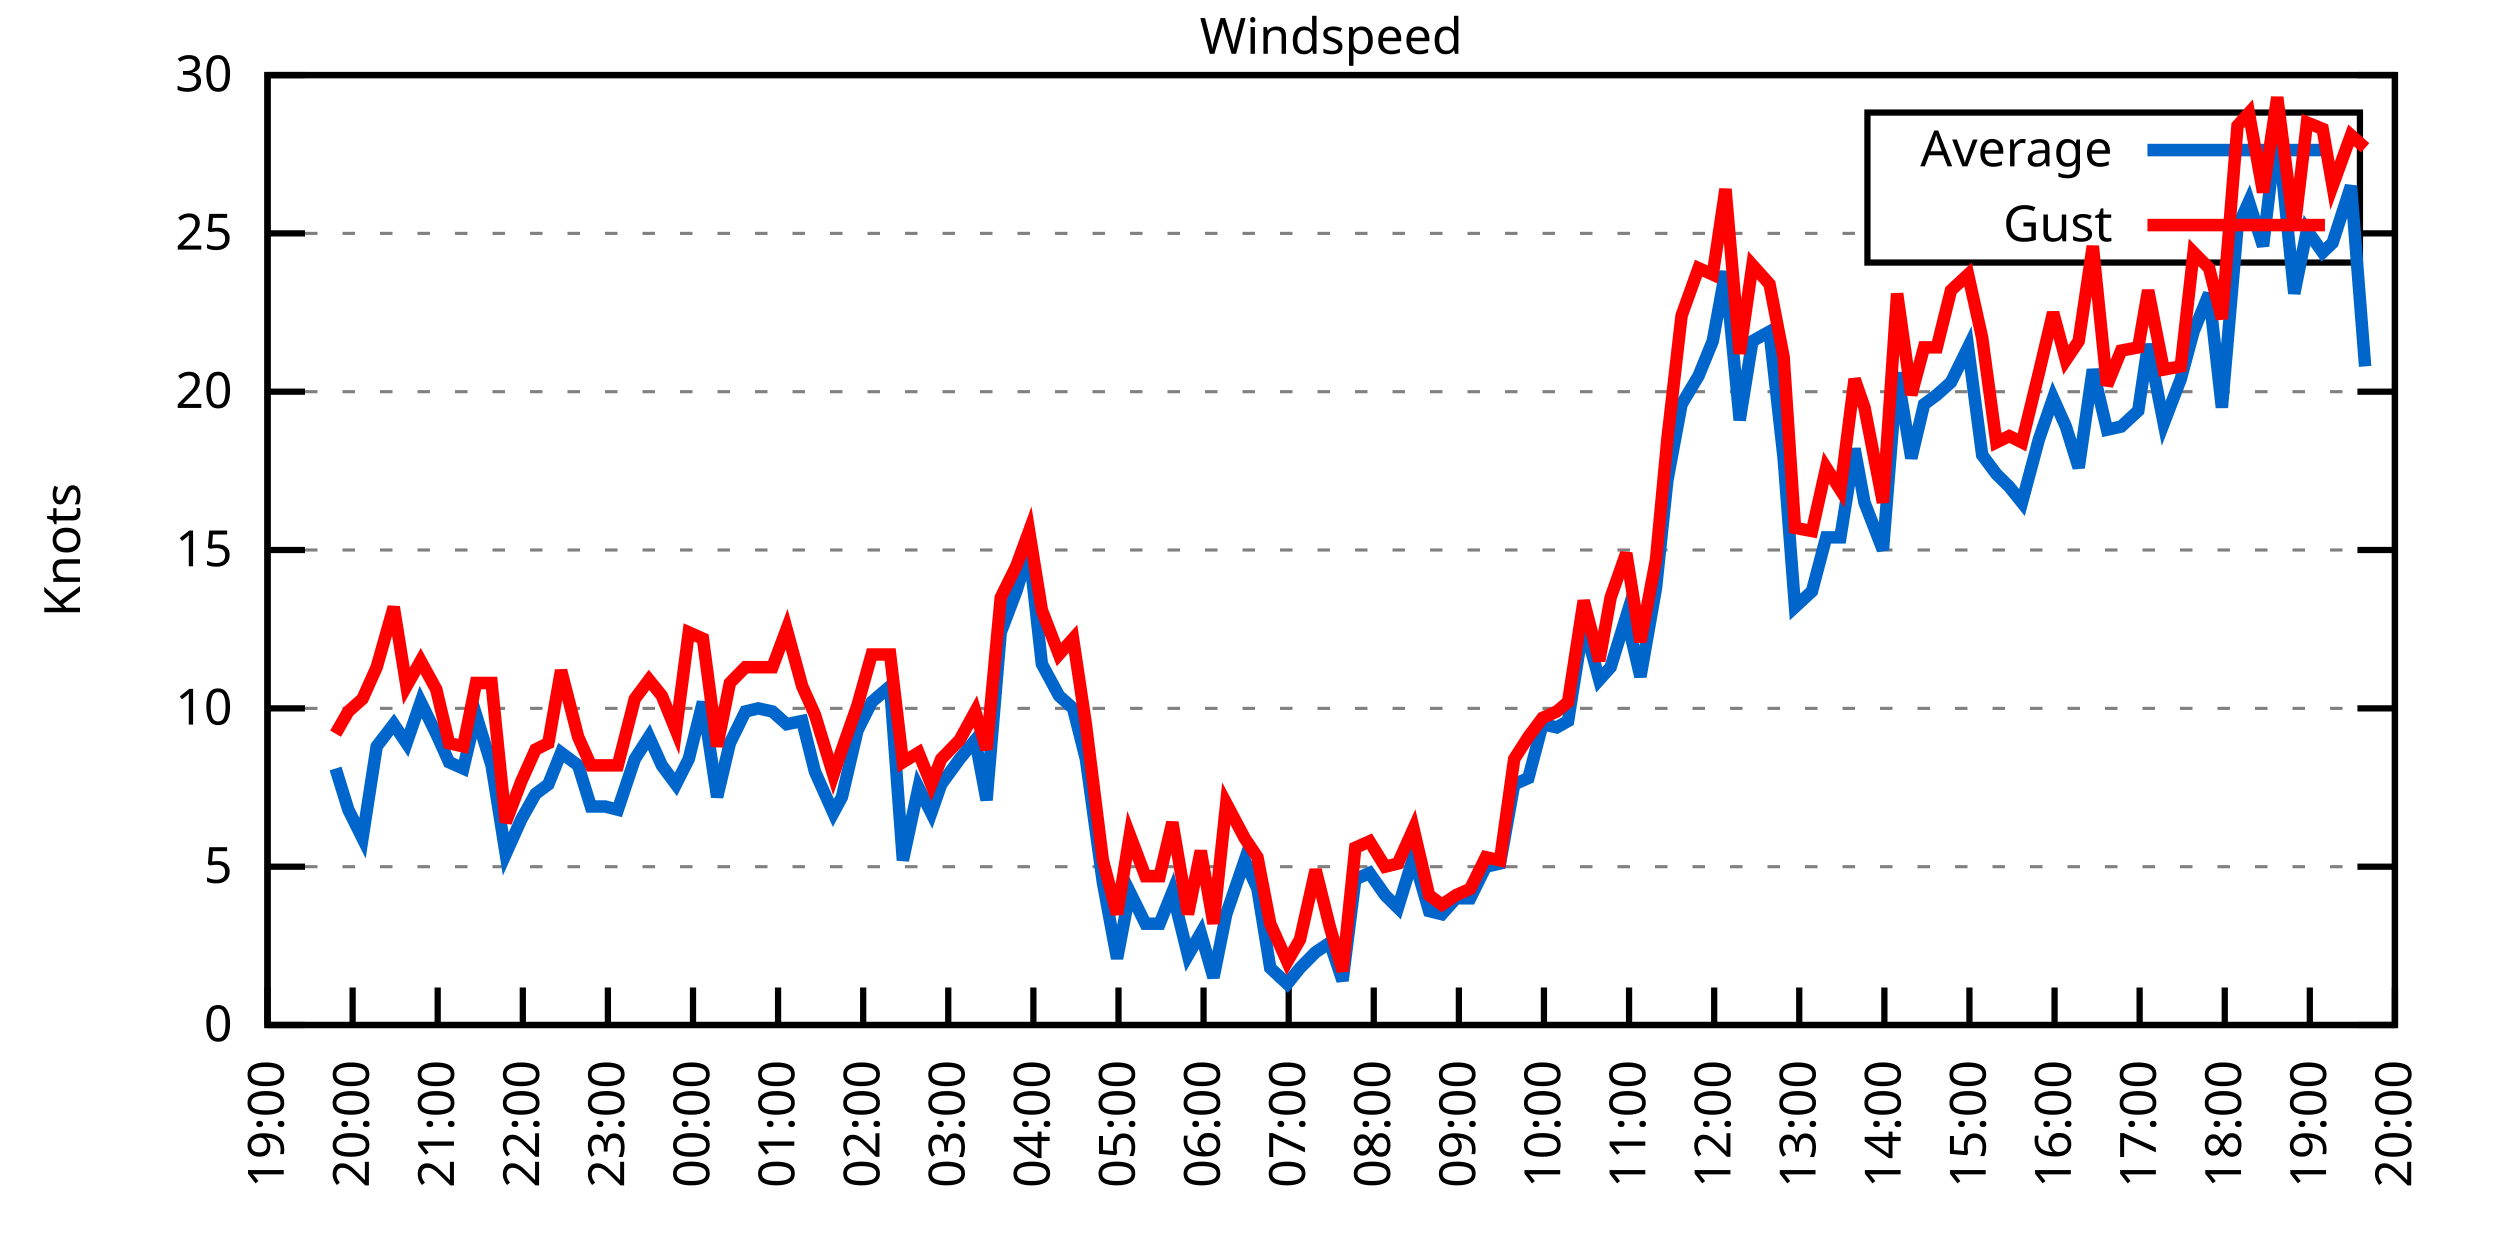
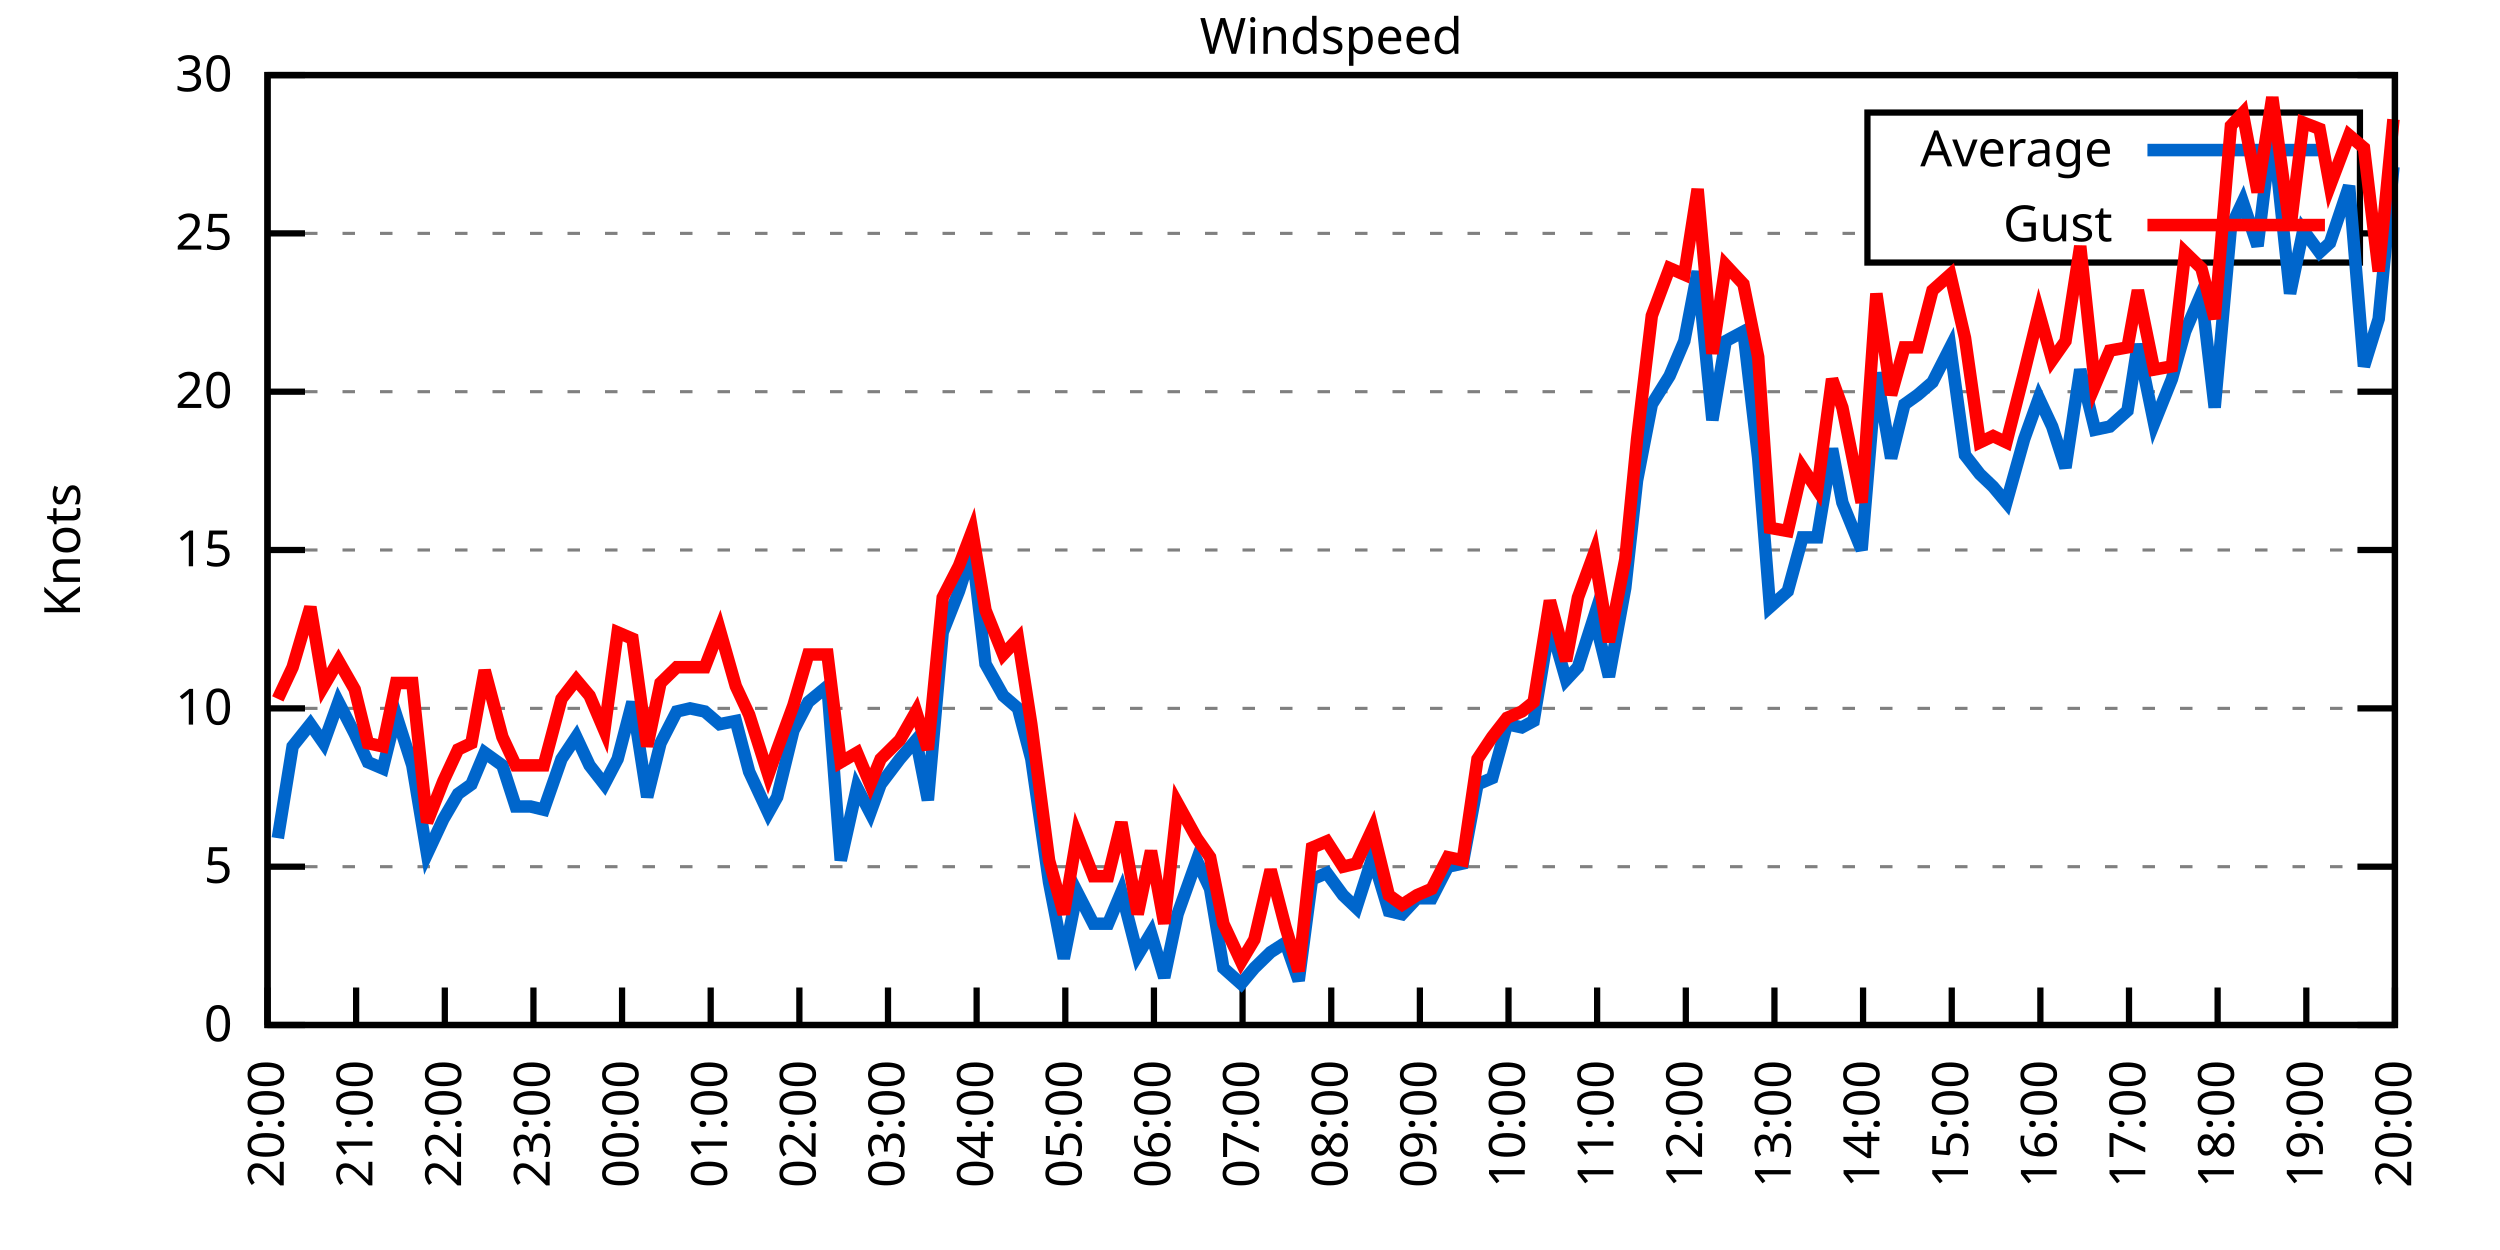
<svg xmlns="http://www.w3.org/2000/svg" xmlns:xlink="http://www.w3.org/1999/xlink" width="400" height="200" viewBox="0 0 400 200">
  <g id="gnuplot_canvas">
    <rect x="0" y="0" width="400" height="200" fill="none" />
    <defs>
      <circle id="gpDot" r="0.5" stroke-width="0.5" stroke="currentColor" />
      <path id="gpPt0" stroke-width="0.333" stroke="currentColor" d="M-1,0 h2 M0,-1 v2" />
      <path id="gpPt1" stroke-width="0.333" stroke="currentColor" d="M-1,-1 L1,1 M1,-1 L-1,1" />
      <path id="gpPt2" stroke-width="0.333" stroke="currentColor" d="M-1,0 L1,0 M0,-1 L0,1 M-1,-1 L1,1 M-1,1 L1,-1" />
      <rect id="gpPt3" stroke-width="0.333" stroke="currentColor" x="-1" y="-1" width="2" height="2" />
      <rect id="gpPt4" stroke-width="0.333" stroke="currentColor" fill="currentColor" x="-1" y="-1" width="2" height="2" />
      <circle id="gpPt5" stroke-width="0.333" stroke="currentColor" cx="0" cy="0" r="1" />
      <use xlink:href="#gpPt5" id="gpPt6" fill="currentColor" stroke="none" />
      <path id="gpPt7" stroke-width="0.333" stroke="currentColor" d="M0,-1.33 L-1.33,0.67 L1.33,0.67 z" />
      <use xlink:href="#gpPt7" id="gpPt8" fill="currentColor" stroke="none" />
      <use xlink:href="#gpPt7" id="gpPt9" stroke="currentColor" transform="rotate(180)" />
      <use xlink:href="#gpPt9" id="gpPt10" fill="currentColor" stroke="none" />
      <use xlink:href="#gpPt3" id="gpPt11" stroke="currentColor" transform="rotate(45)" />
      <use xlink:href="#gpPt11" id="gpPt12" fill="currentColor" stroke="none" />
      <path id="gpPt13" stroke-width="0.333" stroke="currentColor" d="M0,1.330 L1.265,0.411 L0.782,-1.067 L-0.782,-1.076 L-1.265,0.411 z" />
      <use xlink:href="#gpPt13" id="gpPt14" fill="currentColor" stroke="none" />
      <filter id="textbox" filterUnits="objectBoundingBox" x="0" y="0" height="1" width="1">
        <feFlood flood-color="white" flood-opacity="1" result="bgnd" />
        <feComposite in="SourceGraphic" in2="bgnd" operator="atop" />
      </filter>
      <filter id="greybox" filterUnits="objectBoundingBox" x="0" y="0" height="1" width="1">
        <feFlood flood-color="lightgrey" flood-opacity="1" result="grey" />
        <feComposite in="SourceGraphic" in2="grey" operator="atop" />
      </filter>
    </defs>
    <g fill="none" color="white" stroke="currentColor" stroke-width="1.00" stroke-linecap="butt" stroke-linejoin="miter">
</g>
    <g fill="none" color="black" stroke="currentColor" stroke-width="1.00" stroke-linecap="butt" stroke-linejoin="miter">
      <g stroke="none" shape-rendering="crispEdges">
        <polygon fill="rgb(255, 255, 255)" points="42.80,164.00 383.18,164.00 383.18,12.02 42.80,12.02 " />
      </g>
    </g>
    <g fill="none" color="black" stroke="currentColor" stroke-width="1.00" stroke-linecap="butt" stroke-linejoin="miter">
</g>
    <g fill="none" color="black" stroke="black" stroke-width="0.50" stroke-linecap="butt" stroke-linejoin="miter">
</g>
    <g fill="none" color="gray" stroke="currentColor" stroke-width="0.50" stroke-linecap="butt" stroke-linejoin="miter">
      <path stroke="gray" stroke-dasharray="2,4" class="gridline" d="M42.80,164.00 L383.19,164.00  " />
    </g>
    <g fill="none" color="gray" stroke="gray" stroke-width="1.00" stroke-linecap="butt" stroke-linejoin="miter">
</g>
    <g fill="none" color="black" stroke="currentColor" stroke-width="1.00" stroke-linecap="butt" stroke-linejoin="miter">
      <path stroke="black" d="M42.80,164.00 L48.80,164.00 M383.19,164.00 L377.19,164.00  " />
      <g transform="translate(37.20,166.60)" stroke="none" fill="black" font-family="Sans" font-size="8.00" text-anchor="end">
        <text>
          <tspan font-family="Sans"> 0</tspan>
        </text>
      </g>
    </g>
    <g fill="none" color="black" stroke="currentColor" stroke-width="1.00" stroke-linecap="butt" stroke-linejoin="miter">
</g>
    <g fill="none" color="black" stroke="black" stroke-width="0.50" stroke-linecap="butt" stroke-linejoin="miter">
</g>
    <g fill="none" color="gray" stroke="currentColor" stroke-width="0.50" stroke-linecap="butt" stroke-linejoin="miter">
      <path stroke="gray" stroke-dasharray="2,4" class="gridline" d="M42.80,138.67 L383.19,138.67  " />
    </g>
    <g fill="none" color="gray" stroke="gray" stroke-width="1.00" stroke-linecap="butt" stroke-linejoin="miter">
</g>
    <g fill="none" color="black" stroke="currentColor" stroke-width="1.00" stroke-linecap="butt" stroke-linejoin="miter">
      <path stroke="black" d="M42.80,138.67 L48.80,138.67 M383.19,138.67 L377.19,138.67  " />
      <g transform="translate(37.20,141.27)" stroke="none" fill="black" font-family="Sans" font-size="8.00" text-anchor="end">
        <text>
          <tspan font-family="Sans"> 5</tspan>
        </text>
      </g>
    </g>
    <g fill="none" color="black" stroke="currentColor" stroke-width="1.00" stroke-linecap="butt" stroke-linejoin="miter">
</g>
    <g fill="none" color="black" stroke="black" stroke-width="0.50" stroke-linecap="butt" stroke-linejoin="miter">
</g>
    <g fill="none" color="gray" stroke="currentColor" stroke-width="0.50" stroke-linecap="butt" stroke-linejoin="miter">
      <path stroke="gray" stroke-dasharray="2,4" class="gridline" d="M42.80,113.34 L383.19,113.34  " />
    </g>
    <g fill="none" color="gray" stroke="gray" stroke-width="1.00" stroke-linecap="butt" stroke-linejoin="miter">
</g>
    <g fill="none" color="black" stroke="currentColor" stroke-width="1.00" stroke-linecap="butt" stroke-linejoin="miter">
      <path stroke="black" d="M42.80,113.34 L48.80,113.34 M383.19,113.34 L377.19,113.34  " />
      <g transform="translate(37.20,115.94)" stroke="none" fill="black" font-family="Sans" font-size="8.00" text-anchor="end">
        <text>
          <tspan font-family="Sans"> 10</tspan>
        </text>
      </g>
    </g>
    <g fill="none" color="black" stroke="currentColor" stroke-width="1.00" stroke-linecap="butt" stroke-linejoin="miter">
</g>
    <g fill="none" color="black" stroke="black" stroke-width="0.50" stroke-linecap="butt" stroke-linejoin="miter">
</g>
    <g fill="none" color="gray" stroke="currentColor" stroke-width="0.50" stroke-linecap="butt" stroke-linejoin="miter">
      <path stroke="gray" stroke-dasharray="2,4" class="gridline" d="M42.80,88.00 L383.19,88.00  " />
    </g>
    <g fill="none" color="gray" stroke="gray" stroke-width="1.00" stroke-linecap="butt" stroke-linejoin="miter">
</g>
    <g fill="none" color="black" stroke="currentColor" stroke-width="1.00" stroke-linecap="butt" stroke-linejoin="miter">
      <path stroke="black" d="M42.80,88.00 L48.80,88.00 M383.19,88.00 L377.19,88.00  " />
      <g transform="translate(37.20,90.60)" stroke="none" fill="black" font-family="Sans" font-size="8.00" text-anchor="end">
        <text>
          <tspan font-family="Sans"> 15</tspan>
        </text>
      </g>
    </g>
    <g fill="none" color="black" stroke="currentColor" stroke-width="1.00" stroke-linecap="butt" stroke-linejoin="miter">
</g>
    <g fill="none" color="black" stroke="black" stroke-width="0.50" stroke-linecap="butt" stroke-linejoin="miter">
</g>
    <g fill="none" color="gray" stroke="currentColor" stroke-width="0.50" stroke-linecap="butt" stroke-linejoin="miter">
      <path stroke="gray" stroke-dasharray="2,4" class="gridline" d="M42.80,62.67 L383.19,62.67  " />
    </g>
    <g fill="none" color="gray" stroke="gray" stroke-width="1.00" stroke-linecap="butt" stroke-linejoin="miter">
</g>
    <g fill="none" color="black" stroke="currentColor" stroke-width="1.00" stroke-linecap="butt" stroke-linejoin="miter">
      <path stroke="black" d="M42.80,62.67 L48.80,62.67 M383.19,62.67 L377.19,62.67  " />
      <g transform="translate(37.20,65.27)" stroke="none" fill="black" font-family="Sans" font-size="8.00" text-anchor="end">
        <text>
          <tspan font-family="Sans"> 20</tspan>
        </text>
      </g>
    </g>
    <g fill="none" color="black" stroke="currentColor" stroke-width="1.00" stroke-linecap="butt" stroke-linejoin="miter">
</g>
    <g fill="none" color="black" stroke="black" stroke-width="0.50" stroke-linecap="butt" stroke-linejoin="miter">
</g>
    <g fill="none" color="gray" stroke="currentColor" stroke-width="0.50" stroke-linecap="butt" stroke-linejoin="miter">
      <path stroke="gray" stroke-dasharray="2,4" class="gridline" d="M42.80,37.34 L298.79,37.34 M377.59,37.34 L383.19,37.34  " />
    </g>
    <g fill="none" color="gray" stroke="gray" stroke-width="1.00" stroke-linecap="butt" stroke-linejoin="miter">
</g>
    <g fill="none" color="black" stroke="currentColor" stroke-width="1.00" stroke-linecap="butt" stroke-linejoin="miter">
      <path stroke="black" d="M42.80,37.34 L48.80,37.34 M383.19,37.34 L377.19,37.34  " />
      <g transform="translate(37.20,39.94)" stroke="none" fill="black" font-family="Sans" font-size="8.00" text-anchor="end">
        <text>
          <tspan font-family="Sans"> 25</tspan>
        </text>
      </g>
    </g>
    <g fill="none" color="black" stroke="currentColor" stroke-width="1.00" stroke-linecap="butt" stroke-linejoin="miter">
</g>
    <g fill="none" color="black" stroke="black" stroke-width="0.50" stroke-linecap="butt" stroke-linejoin="miter">
</g>
    <g fill="none" color="gray" stroke="currentColor" stroke-width="0.50" stroke-linecap="butt" stroke-linejoin="miter">
      <path stroke="gray" stroke-dasharray="2,4" class="gridline" d="M42.80,12.01 L383.19,12.01  " />
    </g>
    <g fill="none" color="gray" stroke="gray" stroke-width="1.00" stroke-linecap="butt" stroke-linejoin="miter">
</g>
    <g fill="none" color="black" stroke="currentColor" stroke-width="1.00" stroke-linecap="butt" stroke-linejoin="miter">
      <path stroke="black" d="M42.80,12.01 L48.80,12.01 M383.19,12.01 L377.19,12.01  " />
      <g transform="translate(37.20,14.61)" stroke="none" fill="black" font-family="Sans" font-size="8.00" text-anchor="end">
        <text>
          <tspan font-family="Sans"> 30</tspan>
        </text>
      </g>
    </g>
    <g fill="none" color="black" stroke="currentColor" stroke-width="1.00" stroke-linecap="butt" stroke-linejoin="miter">
      <path stroke="black" d="M42.80,164.00 L42.80,158.00  " />
      <g transform="translate(45.40,169.60) rotate(270.00)" stroke="none" fill="black" font-family="Sans" font-size="8.00" text-anchor="end">
        <text>
-           <tspan font-family="Sans">19:00</tspan>
-         </text>
-       </g>
-     </g>
-     <g fill="none" color="black" stroke="currentColor" stroke-width="1.00" stroke-linecap="butt" stroke-linejoin="miter">
-       <path stroke="black" d="M56.42,164.00 L56.42,158.00  " />
-       <g transform="translate(59.02,169.60) rotate(270.00)" stroke="none" fill="black" font-family="Sans" font-size="8.00" text-anchor="end">
-         <text>
          <tspan font-family="Sans">20:00</tspan>
        </text>
      </g>
    </g>
    <g fill="none" color="black" stroke="currentColor" stroke-width="1.00" stroke-linecap="butt" stroke-linejoin="miter">
-       <path stroke="black" d="M70.03,164.00 L70.03,158.00  " />
-       <g transform="translate(72.63,169.60) rotate(270.00)" stroke="none" fill="black" font-family="Sans" font-size="8.00" text-anchor="end">
+       <path stroke="black" d="M56.98,164.00 L56.98,158.00  " />
+       <g transform="translate(59.58,169.60) rotate(270.00)" stroke="none" fill="black" font-family="Sans" font-size="8.00" text-anchor="end">
        <text>
          <tspan font-family="Sans">21:00</tspan>
        </text>
      </g>
    </g>
    <g fill="none" color="black" stroke="currentColor" stroke-width="1.00" stroke-linecap="butt" stroke-linejoin="miter">
-       <path stroke="black" d="M83.65,164.00 L83.65,158.00  " />
-       <g transform="translate(86.25,169.60) rotate(270.00)" stroke="none" fill="black" font-family="Sans" font-size="8.00" text-anchor="end">
+       <path stroke="black" d="M71.17,164.00 L71.17,158.00  " />
+       <g transform="translate(73.77,169.60) rotate(270.00)" stroke="none" fill="black" font-family="Sans" font-size="8.00" text-anchor="end">
        <text>
          <tspan font-family="Sans">22:00</tspan>
        </text>
      </g>
    </g>
    <g fill="none" color="black" stroke="currentColor" stroke-width="1.00" stroke-linecap="butt" stroke-linejoin="miter">
-       <path stroke="black" d="M97.26,164.00 L97.26,158.00  " />
-       <g transform="translate(99.86,169.60) rotate(270.00)" stroke="none" fill="black" font-family="Sans" font-size="8.00" text-anchor="end">
+       <path stroke="black" d="M85.35,164.00 L85.35,158.00  " />
+       <g transform="translate(87.95,169.60) rotate(270.00)" stroke="none" fill="black" font-family="Sans" font-size="8.00" text-anchor="end">
        <text>
          <tspan font-family="Sans">23:00</tspan>
        </text>
      </g>
    </g>
    <g fill="none" color="black" stroke="currentColor" stroke-width="1.00" stroke-linecap="butt" stroke-linejoin="miter">
-       <path stroke="black" d="M110.88,164.00 L110.88,158.00  " />
-       <g transform="translate(113.48,169.60) rotate(270.00)" stroke="none" fill="black" font-family="Sans" font-size="8.00" text-anchor="end">
+       <path stroke="black" d="M99.53,164.00 L99.53,158.00  " />
+       <g transform="translate(102.13,169.60) rotate(270.00)" stroke="none" fill="black" font-family="Sans" font-size="8.00" text-anchor="end">
        <text>
          <tspan font-family="Sans">00:00</tspan>
        </text>
      </g>
    </g>
    <g fill="none" color="black" stroke="currentColor" stroke-width="1.00" stroke-linecap="butt" stroke-linejoin="miter">
-       <path stroke="black" d="M124.49,164.00 L124.49,158.00  " />
-       <g transform="translate(127.09,169.60) rotate(270.00)" stroke="none" fill="black" font-family="Sans" font-size="8.00" text-anchor="end">
+       <path stroke="black" d="M113.71,164.00 L113.71,158.00  " />
+       <g transform="translate(116.31,169.60) rotate(270.00)" stroke="none" fill="black" font-family="Sans" font-size="8.00" text-anchor="end">
        <text>
          <tspan font-family="Sans">01:00</tspan>
        </text>
      </g>
    </g>
    <g fill="none" color="black" stroke="currentColor" stroke-width="1.00" stroke-linecap="butt" stroke-linejoin="miter">
-       <path stroke="black" d="M138.11,164.00 L138.11,158.00  " />
-       <g transform="translate(140.71,169.60) rotate(270.00)" stroke="none" fill="black" font-family="Sans" font-size="8.00" text-anchor="end">
+       <path stroke="black" d="M127.90,164.00 L127.90,158.00  " />
+       <g transform="translate(130.50,169.60) rotate(270.00)" stroke="none" fill="black" font-family="Sans" font-size="8.00" text-anchor="end">
        <text>
          <tspan font-family="Sans">02:00</tspan>
        </text>
      </g>
    </g>
    <g fill="none" color="black" stroke="currentColor" stroke-width="1.00" stroke-linecap="butt" stroke-linejoin="miter">
-       <path stroke="black" d="M151.72,164.00 L151.72,158.00  " />
-       <g transform="translate(154.32,169.60) rotate(270.00)" stroke="none" fill="black" font-family="Sans" font-size="8.00" text-anchor="end">
+       <path stroke="black" d="M142.08,164.00 L142.08,158.00  " />
+       <g transform="translate(144.68,169.60) rotate(270.00)" stroke="none" fill="black" font-family="Sans" font-size="8.00" text-anchor="end">
        <text>
          <tspan font-family="Sans">03:00</tspan>
        </text>
      </g>
    </g>
    <g fill="none" color="black" stroke="currentColor" stroke-width="1.00" stroke-linecap="butt" stroke-linejoin="miter">
-       <path stroke="black" d="M165.34,164.00 L165.34,158.00  " />
-       <g transform="translate(167.94,169.60) rotate(270.00)" stroke="none" fill="black" font-family="Sans" font-size="8.00" text-anchor="end">
+       <path stroke="black" d="M156.26,164.00 L156.26,158.00  " />
+       <g transform="translate(158.86,169.60) rotate(270.00)" stroke="none" fill="black" font-family="Sans" font-size="8.00" text-anchor="end">
        <text>
          <tspan font-family="Sans">04:00</tspan>
        </text>
      </g>
    </g>
    <g fill="none" color="black" stroke="currentColor" stroke-width="1.00" stroke-linecap="butt" stroke-linejoin="miter">
-       <path stroke="black" d="M178.96,164.00 L178.96,158.00  " />
-       <g transform="translate(181.56,169.60) rotate(270.00)" stroke="none" fill="black" font-family="Sans" font-size="8.00" text-anchor="end">
+       <path stroke="black" d="M170.45,164.00 L170.45,158.00  " />
+       <g transform="translate(173.05,169.60) rotate(270.00)" stroke="none" fill="black" font-family="Sans" font-size="8.00" text-anchor="end">
        <text>
          <tspan font-family="Sans">05:00</tspan>
        </text>
      </g>
    </g>
    <g fill="none" color="black" stroke="currentColor" stroke-width="1.00" stroke-linecap="butt" stroke-linejoin="miter">
-       <path stroke="black" d="M192.57,164.00 L192.57,158.00  " />
-       <g transform="translate(195.17,169.60) rotate(270.00)" stroke="none" fill="black" font-family="Sans" font-size="8.00" text-anchor="end">
+       <path stroke="black" d="M184.63,164.00 L184.63,158.00  " />
+       <g transform="translate(187.23,169.60) rotate(270.00)" stroke="none" fill="black" font-family="Sans" font-size="8.00" text-anchor="end">
        <text>
          <tspan font-family="Sans">06:00</tspan>
        </text>
      </g>
    </g>
    <g fill="none" color="black" stroke="currentColor" stroke-width="1.00" stroke-linecap="butt" stroke-linejoin="miter">
-       <path stroke="black" d="M206.19,164.00 L206.19,158.00  " />
-       <g transform="translate(208.79,169.60) rotate(270.00)" stroke="none" fill="black" font-family="Sans" font-size="8.00" text-anchor="end">
+       <path stroke="black" d="M198.81,164.00 L198.81,158.00  " />
+       <g transform="translate(201.41,169.60) rotate(270.00)" stroke="none" fill="black" font-family="Sans" font-size="8.00" text-anchor="end">
        <text>
          <tspan font-family="Sans">07:00</tspan>
        </text>
      </g>
    </g>
    <g fill="none" color="black" stroke="currentColor" stroke-width="1.00" stroke-linecap="butt" stroke-linejoin="miter">
-       <path stroke="black" d="M219.80,164.00 L219.80,158.00  " />
-       <g transform="translate(222.40,169.60) rotate(270.00)" stroke="none" fill="black" font-family="Sans" font-size="8.00" text-anchor="end">
+       <path stroke="black" d="M213.00,164.00 L213.00,158.00  " />
+       <g transform="translate(215.60,169.60) rotate(270.00)" stroke="none" fill="black" font-family="Sans" font-size="8.00" text-anchor="end">
        <text>
          <tspan font-family="Sans">08:00</tspan>
        </text>
      </g>
    </g>
    <g fill="none" color="black" stroke="currentColor" stroke-width="1.00" stroke-linecap="butt" stroke-linejoin="miter">
-       <path stroke="black" d="M233.42,164.00 L233.42,158.00  " />
-       <g transform="translate(236.02,169.60) rotate(270.00)" stroke="none" fill="black" font-family="Sans" font-size="8.00" text-anchor="end">
+       <path stroke="black" d="M227.18,164.00 L227.18,158.00  " />
+       <g transform="translate(229.78,169.60) rotate(270.00)" stroke="none" fill="black" font-family="Sans" font-size="8.00" text-anchor="end">
        <text>
          <tspan font-family="Sans">09:00</tspan>
        </text>
      </g>
    </g>
    <g fill="none" color="black" stroke="currentColor" stroke-width="1.00" stroke-linecap="butt" stroke-linejoin="miter">
-       <path stroke="black" d="M247.03,164.00 L247.03,158.00  " />
-       <g transform="translate(249.63,169.60) rotate(270.00)" stroke="none" fill="black" font-family="Sans" font-size="8.00" text-anchor="end">
+       <path stroke="black" d="M241.36,164.00 L241.36,158.00  " />
+       <g transform="translate(243.96,169.60) rotate(270.00)" stroke="none" fill="black" font-family="Sans" font-size="8.00" text-anchor="end">
        <text>
          <tspan font-family="Sans">10:00</tspan>
        </text>
      </g>
    </g>
    <g fill="none" color="black" stroke="currentColor" stroke-width="1.00" stroke-linecap="butt" stroke-linejoin="miter">
-       <path stroke="black" d="M260.65,164.00 L260.65,158.00  " />
-       <g transform="translate(263.25,169.60) rotate(270.00)" stroke="none" fill="black" font-family="Sans" font-size="8.00" text-anchor="end">
+       <path stroke="black" d="M255.54,164.00 L255.54,158.00  " />
+       <g transform="translate(258.14,169.60) rotate(270.00)" stroke="none" fill="black" font-family="Sans" font-size="8.00" text-anchor="end">
        <text>
          <tspan font-family="Sans">11:00</tspan>
        </text>
      </g>
    </g>
    <g fill="none" color="black" stroke="currentColor" stroke-width="1.00" stroke-linecap="butt" stroke-linejoin="miter">
-       <path stroke="black" d="M274.27,164.00 L274.27,158.00  " />
-       <g transform="translate(276.87,169.60) rotate(270.00)" stroke="none" fill="black" font-family="Sans" font-size="8.00" text-anchor="end">
+       <path stroke="black" d="M269.73,164.00 L269.73,158.00  " />
+       <g transform="translate(272.33,169.60) rotate(270.00)" stroke="none" fill="black" font-family="Sans" font-size="8.00" text-anchor="end">
        <text>
          <tspan font-family="Sans">12:00</tspan>
        </text>
      </g>
    </g>
    <g fill="none" color="black" stroke="currentColor" stroke-width="1.00" stroke-linecap="butt" stroke-linejoin="miter">
-       <path stroke="black" d="M287.88,164.00 L287.88,158.00  " />
-       <g transform="translate(290.48,169.60) rotate(270.00)" stroke="none" fill="black" font-family="Sans" font-size="8.00" text-anchor="end">
+       <path stroke="black" d="M283.91,164.00 L283.91,158.00  " />
+       <g transform="translate(286.51,169.60) rotate(270.00)" stroke="none" fill="black" font-family="Sans" font-size="8.00" text-anchor="end">
        <text>
          <tspan font-family="Sans">13:00</tspan>
        </text>
      </g>
    </g>
    <g fill="none" color="black" stroke="currentColor" stroke-width="1.00" stroke-linecap="butt" stroke-linejoin="miter">
-       <path stroke="black" d="M301.50,164.00 L301.50,158.00  " />
-       <g transform="translate(304.10,169.60) rotate(270.00)" stroke="none" fill="black" font-family="Sans" font-size="8.00" text-anchor="end">
+       <path stroke="black" d="M298.09,164.00 L298.09,158.00  " />
+       <g transform="translate(300.69,169.60) rotate(270.00)" stroke="none" fill="black" font-family="Sans" font-size="8.00" text-anchor="end">
        <text>
          <tspan font-family="Sans">14:00</tspan>
        </text>
      </g>
    </g>
    <g fill="none" color="black" stroke="currentColor" stroke-width="1.00" stroke-linecap="butt" stroke-linejoin="miter">
-       <path stroke="black" d="M315.11,164.00 L315.11,158.00  " />
-       <g transform="translate(317.71,169.60) rotate(270.00)" stroke="none" fill="black" font-family="Sans" font-size="8.00" text-anchor="end">
+       <path stroke="black" d="M312.28,164.00 L312.28,158.00  " />
+       <g transform="translate(314.88,169.60) rotate(270.00)" stroke="none" fill="black" font-family="Sans" font-size="8.00" text-anchor="end">
        <text>
          <tspan font-family="Sans">15:00</tspan>
        </text>
      </g>
    </g>
    <g fill="none" color="black" stroke="currentColor" stroke-width="1.00" stroke-linecap="butt" stroke-linejoin="miter">
-       <path stroke="black" d="M328.73,164.00 L328.73,158.00  " />
-       <g transform="translate(331.33,169.60) rotate(270.00)" stroke="none" fill="black" font-family="Sans" font-size="8.00" text-anchor="end">
+       <path stroke="black" d="M326.46,164.00 L326.46,158.00  " />
+       <g transform="translate(329.06,169.60) rotate(270.00)" stroke="none" fill="black" font-family="Sans" font-size="8.00" text-anchor="end">
        <text>
          <tspan font-family="Sans">16:00</tspan>
        </text>
      </g>
    </g>
    <g fill="none" color="black" stroke="currentColor" stroke-width="1.00" stroke-linecap="butt" stroke-linejoin="miter">
-       <path stroke="black" d="M342.34,164.00 L342.34,158.00  " />
-       <g transform="translate(344.94,169.60) rotate(270.00)" stroke="none" fill="black" font-family="Sans" font-size="8.00" text-anchor="end">
+       <path stroke="black" d="M340.64,164.00 L340.64,158.00  " />
+       <g transform="translate(343.24,169.60) rotate(270.00)" stroke="none" fill="black" font-family="Sans" font-size="8.00" text-anchor="end">
        <text>
          <tspan font-family="Sans">17:00</tspan>
        </text>
      </g>
    </g>
    <g fill="none" color="black" stroke="currentColor" stroke-width="1.00" stroke-linecap="butt" stroke-linejoin="miter">
-       <path stroke="black" d="M355.96,164.00 L355.96,158.00  " />
-       <g transform="translate(358.56,169.60) rotate(270.00)" stroke="none" fill="black" font-family="Sans" font-size="8.00" text-anchor="end">
+       <path stroke="black" d="M354.82,164.00 L354.82,158.00  " />
+       <g transform="translate(357.42,169.60) rotate(270.00)" stroke="none" fill="black" font-family="Sans" font-size="8.00" text-anchor="end">
        <text>
          <tspan font-family="Sans">18:00</tspan>
        </text>
      </g>
    </g>
    <g fill="none" color="black" stroke="currentColor" stroke-width="1.00" stroke-linecap="butt" stroke-linejoin="miter">
-       <path stroke="black" d="M369.57,164.00 L369.57,158.00  " />
-       <g transform="translate(372.17,169.60) rotate(270.00)" stroke="none" fill="black" font-family="Sans" font-size="8.00" text-anchor="end">
+       <path stroke="black" d="M369.01,164.00 L369.01,158.00  " />
+       <g transform="translate(371.61,169.60) rotate(270.00)" stroke="none" fill="black" font-family="Sans" font-size="8.00" text-anchor="end">
        <text>
          <tspan font-family="Sans">19:00</tspan>
        </text>
      </g>
    </g>
    <g fill="none" color="black" stroke="currentColor" stroke-width="1.00" stroke-linecap="butt" stroke-linejoin="miter">
      <path stroke="black" d="M383.19,164.00 L383.19,158.00  " />
      <g transform="translate(385.79,169.60) rotate(270.00)" stroke="none" fill="black" font-family="Sans" font-size="8.00" text-anchor="end">
        <text>
          <tspan font-family="Sans">20:00</tspan>
        </text>
      </g>
    </g>
    <g fill="none" color="black" stroke="currentColor" stroke-width="1.00" stroke-linecap="butt" stroke-linejoin="miter">
</g>
    <g fill="none" color="black" stroke="currentColor" stroke-width="1.00" stroke-linecap="butt" stroke-linejoin="miter">
      <path stroke="black" d="M42.80,12.01 L42.80,164.00 L383.19,164.00 L383.19,12.01 L42.80,12.01 Z  " />
    </g>
    <g fill="none" color="black" stroke="currentColor" stroke-width="1.00" stroke-linecap="butt" stroke-linejoin="miter">
</g>
    <g fill="none" color="black" stroke="currentColor" stroke-width="1.00" stroke-linecap="butt" stroke-linejoin="miter">
      <path stroke="black" d="M298.79,42.01 L298.79,18.01 L377.59,18.01 L377.59,42.01 L298.79,42.01 Z  " />
    </g>
    <g id="Windspeed_plot_1">
      <g fill="none" color="white" stroke="black" stroke-width="2.00" stroke-linecap="butt" stroke-linejoin="miter">
</g>
      <g fill="none" color="black" stroke="currentColor" stroke-width="2.00" stroke-linecap="butt" stroke-linejoin="miter">
        <g transform="translate(337.99,26.61)" stroke="none" fill="black" font-family="Sans" font-size="8.00" text-anchor="end">
          <text>
            <tspan font-family="Sans">Average</tspan>
          </text>
        </g>
      </g>
      <g fill="none" color="black" stroke="currentColor" stroke-width="2.00" stroke-linecap="butt" stroke-linejoin="miter">
-         <path stroke="rgb(  0, 102, 204)" d="M343.59,24.01 L371.99,24.01 M53.69,122.96 L55.73,129.55 L58.00,134.11 L60.27,119.42 L63.00,115.87 L65.04,118.91   L67.31,112.32 L69.80,117.39 L71.85,121.95 L74.12,122.96 L76.16,114.35 L78.65,122.46 L80.92,136.64 L83.42,131.07   L85.69,127.02 L87.73,125.50 L89.77,120.43 L92.50,122.46 L94.54,129.04 L96.81,129.04 L98.85,129.55 L101.57,121.44   L103.84,117.90 L105.89,122.46 L108.15,125.50 L110.20,121.44 L112.47,112.32 L114.74,127.52 L116.78,118.91 L119.27,113.84   L121.32,113.34 L123.59,113.84 L125.86,115.87 L128.35,115.36 L130.39,123.47 L133.34,130.06 L134.71,127.52 L137.20,116.88   L139.47,112.32 L142.42,109.79 L144.46,137.66 L146.96,126.00 L149.00,130.06 L150.59,125.50 L153.54,121.44 L156.04,118.40   L157.85,128.03 L160.12,101.18 L162.62,94.59 L164.66,88.00 L166.70,106.24 L169.43,111.31 L171.69,113.34 L173.74,121.44   L176.46,141.20 L178.73,153.36 L180.77,142.72 L183.27,147.79 L185.54,147.79 L187.58,142.72 L190.08,152.85 L192.12,149.31   L194.16,156.40 L196.20,146.27 L199.15,137.66 L201.19,142.21 L203.24,154.88 L205.96,157.41 L208.00,154.88 L210.50,152.35   L212.77,150.83 L214.81,156.91 L216.85,140.69 L219.12,139.68 L221.62,143.23 L223.66,145.25 L226.16,137.15 L228.65,145.76   L230.70,146.27 L232.96,143.73 L235.23,143.73 L237.73,138.67 L240.00,138.16 L242.27,125.50 L244.54,124.48 L246.81,115.87   L249.08,116.38 L250.89,115.36 L253.39,99.66 L255.88,108.78 L257.70,106.75 L260.20,98.64 L262.47,108.27 L264.96,94.08   L266.78,76.86 L269.05,64.70 L271.77,60.14 L274.04,54.57 L276.08,43.42 L278.35,67.23 L280.39,54.57 L283.12,53.05   L285.38,73.31 L287.20,97.12 L289.92,94.59 L292.19,85.98 L294.46,85.98 L296.73,71.79 L298.32,80.41 L301.27,88.00   L303.54,59.63 L305.81,73.31 L307.85,64.70 L309.89,63.18 L312.16,61.15 L314.89,55.58 L317.15,72.81 L319.42,75.85   L321.47,77.87 L323.51,80.41 L326.23,70.27 L328.50,63.69 L330.54,68.25 L332.59,74.83 L334.85,59.13 L337.12,68.75   L339.39,68.25 L342.12,65.71 L343.70,55.07 L346.20,67.74 L348.92,60.65 L350.97,53.05 L353.46,46.97 L355.50,65.21   L358.00,36.33 L359.82,32.28 L362.09,39.37 L364.36,20.12 L367.08,46.97 L369.12,36.84 L371.62,40.38 L373.21,38.86   L376.16,29.74 L378.42,58.62  " />
+         <path stroke="rgb(  0, 102, 204)" d="M343.59,24.01 L371.99,24.01 M44.45,134.11 L46.82,119.42 L49.66,115.87 L51.78,118.91 L54.15,112.32 L56.75,117.39   L58.87,121.95 L61.24,122.96 L63.37,114.35 L65.97,122.46 L68.33,136.64 L70.93,131.07 L73.29,127.02 L75.42,125.50   L77.55,120.43 L80.38,122.46 L82.51,129.04 L84.88,129.04 L87.00,129.55 L89.84,121.44 L92.20,117.90 L94.33,122.46   L96.70,125.50 L98.82,121.44 L101.19,112.32 L103.55,127.52 L105.68,118.91 L108.28,113.84 L110.41,113.34 L112.77,113.84   L115.13,115.87 L117.73,115.36 L119.86,123.47 L122.93,130.06 L124.35,127.52 L126.95,116.88 L129.32,112.32 L132.39,109.79   L134.52,137.66 L137.12,126.00 L139.24,130.06 L140.90,125.50 L143.97,121.44 L146.57,118.40 L148.46,128.03 L150.83,101.18   L153.43,94.59 L155.55,88.00 L157.68,106.24 L160.52,111.31 L162.88,113.34 L165.01,121.44 L167.85,141.20 L170.21,153.36   L172.34,142.72 L174.94,147.79 L177.30,147.79 L179.43,142.72 L182.03,152.85 L184.16,149.31 L186.28,156.40 L188.41,146.27   L191.48,137.66 L193.61,142.21 L195.74,154.88 L198.58,157.41 L200.70,154.88 L203.30,152.35 L205.67,150.83 L207.79,156.91   L209.92,140.69 L212.29,139.68 L214.89,143.23 L217.01,145.25 L219.61,137.15 L222.21,145.76 L224.34,146.27 L226.71,143.73   L229.07,143.73 L231.67,138.67 L234.03,138.16 L236.40,125.50 L238.76,124.48 L241.12,115.87 L243.49,116.38 L245.38,115.36   L247.98,99.66 L250.58,108.78 L252.47,106.75 L255.07,98.64 L257.43,108.27 L260.04,94.08 L261.93,76.86 L264.29,64.70   L267.13,60.14 L269.49,54.57 L271.62,43.42 L273.98,67.23 L276.11,54.57 L278.95,53.05 L281.31,73.31 L283.20,97.12   L286.04,94.59 L288.40,85.98 L290.76,85.98 L293.13,71.79 L294.78,80.41 L297.86,88.00 L300.22,59.63 L302.58,73.31   L304.71,64.70 L306.84,63.18 L309.20,61.15 L312.04,55.58 L314.40,72.81 L316.77,75.85 L318.89,77.87 L321.02,80.41   L323.86,70.27 L326.22,63.69 L328.35,68.25 L330.48,74.83 L332.84,59.13 L335.20,68.75 L337.57,68.25 L340.40,65.71   L342.06,55.07 L344.66,67.74 L347.50,60.65 L349.62,53.05 L352.22,46.97 L354.35,65.21 L356.95,36.33 L358.84,32.28   L361.21,39.37 L363.57,20.12 L366.41,46.97 L368.53,36.84 L371.13,40.38 L372.79,38.86 L375.86,29.74 L378.23,58.62   L380.59,51.02 L382.95,26.70  " />
      </g>
    </g>
    <g id="Windspeed_plot_2">
      <g fill="none" color="black" stroke="currentColor" stroke-width="2.00" stroke-linecap="butt" stroke-linejoin="miter">
        <g transform="translate(337.99,38.61)" stroke="none" fill="black" font-family="Sans" font-size="8.00" text-anchor="end">
          <text>
            <tspan font-family="Sans">Gust</tspan>
          </text>
        </g>
      </g>
      <g fill="none" color="black" stroke="currentColor" stroke-width="2.00" stroke-linecap="butt" stroke-linejoin="miter">
-         <path stroke="rgb(255,   0,   0)" d="M343.59,36.01 L371.99,36.01 M53.69,117.39 L55.73,113.84 L58.00,111.82 L60.27,106.75 L63.00,97.12 L65.04,109.79   L67.31,105.74 L69.80,110.30 L71.85,118.91 L74.12,119.42 L76.16,109.28 L78.65,109.28 L80.92,131.58 L83.42,124.99   L85.69,119.92 L87.73,118.91 L89.77,107.26 L92.50,117.90 L94.54,122.46 L96.81,122.46 L98.85,122.46 L101.57,111.82   L103.84,108.78 L105.89,111.31 L108.15,116.88 L110.20,101.18 L112.47,102.19 L114.74,119.42 L116.78,109.28 L119.27,106.75   L121.32,106.75 L123.59,106.75 L125.86,100.67 L128.35,109.79 L130.39,114.35 L133.34,123.98 L134.71,119.92 L137.20,112.83   L139.47,104.72 L142.42,104.72 L144.46,121.95 L146.96,120.43 L149.00,125.50 L150.59,121.44 L153.54,118.40 L156.04,113.84   L157.85,119.92 L160.12,95.60 L162.62,90.54 L164.66,84.97 L166.70,97.63 L169.43,104.72 L171.69,102.19 L173.74,115.87   L176.46,137.66 L178.73,146.27 L180.77,133.60 L183.27,140.19 L185.54,140.19 L187.58,131.58 L190.08,146.27 L192.12,136.14   L194.16,147.79 L196.20,128.54 L199.15,134.11 L201.19,137.15 L203.24,147.79 L205.96,153.87 L208.00,150.32 L210.50,139.17   L212.77,148.29 L214.81,155.39 L216.85,135.63 L219.12,134.62 L221.62,138.67 L223.66,138.16 L226.16,132.59 L228.65,143.23   L230.70,144.75 L232.96,143.23 L235.23,142.21 L237.73,137.15 L240.00,137.66 L242.27,121.44 L244.54,117.90 L246.81,114.86   L249.08,113.84 L250.89,112.32 L253.39,96.11 L255.88,105.74 L257.70,95.60 L260.20,88.51 L262.47,102.70 L264.96,89.52   L266.78,70.27 L269.05,50.51 L271.77,42.91 L274.04,43.93 L276.08,30.25 L278.35,56.59 L280.39,42.41 L283.12,45.45   L285.38,57.10 L287.20,84.46 L289.92,84.97 L292.19,74.83 L294.46,78.38 L296.73,60.65 L298.32,65.21 L301.27,80.41   L303.54,46.97 L305.81,63.18 L307.85,55.58 L309.89,55.58 L312.16,46.46 L314.89,43.93 L317.15,54.06 L319.42,70.78   L321.47,69.77 L323.51,70.78 L326.23,59.63 L328.50,50.01 L330.54,57.61 L332.59,54.57 L334.85,39.37 L337.12,61.66   L339.39,56.09 L342.12,55.58 L343.70,46.46 L346.20,59.13 L348.92,58.62 L350.97,40.38 L353.46,42.91 L355.50,51.02   L358.00,20.12 L359.82,18.09 L362.09,30.76 L364.36,15.56 L367.08,36.84 L369.12,19.61 L371.62,20.62 L373.21,29.74   L376.16,21.64 L378.42,23.66  " />
+         <path stroke="rgb(255,   0,   0)" d="M343.59,36.01 L371.99,36.01 M44.45,111.82 L46.82,106.75 L49.66,97.12 L51.78,109.79 L54.15,105.74 L56.75,110.30   L58.87,118.91 L61.24,119.42 L63.37,109.28 L65.97,109.28 L68.33,131.58 L70.93,124.99 L73.29,119.92 L75.42,118.91   L77.55,107.26 L80.38,117.90 L82.51,122.46 L84.88,122.46 L87.00,122.46 L89.84,111.82 L92.20,108.78 L94.33,111.31   L96.70,116.88 L98.82,101.18 L101.19,102.19 L103.55,119.42 L105.68,109.28 L108.28,106.75 L110.41,106.75 L112.77,106.75   L115.13,100.67 L117.73,109.79 L119.86,114.35 L122.93,123.98 L124.35,119.92 L126.95,112.83 L129.32,104.72 L132.39,104.72   L134.52,121.95 L137.12,120.43 L139.24,125.50 L140.90,121.44 L143.97,118.40 L146.57,113.84 L148.46,119.92 L150.83,95.60   L153.43,90.54 L155.55,84.97 L157.68,97.63 L160.52,104.72 L162.88,102.19 L165.01,115.87 L167.85,137.66 L170.21,146.27   L172.34,133.60 L174.94,140.19 L177.30,140.19 L179.43,131.58 L182.03,146.27 L184.16,136.14 L186.28,147.79 L188.41,128.54   L191.48,134.11 L193.61,137.15 L195.74,147.79 L198.58,153.87 L200.70,150.32 L203.30,139.17 L205.67,148.29 L207.79,155.39   L209.92,135.63 L212.29,134.62 L214.89,138.67 L217.01,138.16 L219.61,132.59 L222.21,143.23 L224.34,144.75 L226.71,143.23   L229.07,142.21 L231.67,137.15 L234.03,137.66 L236.40,121.44 L238.76,117.90 L241.12,114.86 L243.49,113.84 L245.38,112.32   L247.98,96.11 L250.58,105.74 L252.47,95.60 L255.07,88.51 L257.43,102.70 L260.04,89.52 L261.93,70.27 L264.29,50.51   L267.13,42.91 L269.49,43.93 L271.62,30.25 L273.98,56.59 L276.11,42.41 L278.95,45.45 L281.31,57.10 L283.20,84.46   L286.04,84.97 L288.40,74.83 L290.76,78.38 L293.13,60.65 L294.78,65.21 L297.86,80.41 L300.22,46.97 L302.58,63.18   L304.71,55.58 L306.84,55.58 L309.20,46.46 L312.04,43.93 L314.40,54.06 L316.77,70.78 L318.89,69.77 L321.02,70.78   L323.86,59.63 L326.22,50.01 L328.35,57.61 L330.48,54.57 L332.84,39.37 L335.20,61.66 L337.57,56.09 L340.40,55.58   L342.06,46.46 L344.66,59.13 L347.50,58.62 L349.62,40.38 L352.22,42.91 L354.35,51.02 L356.95,20.12 L358.84,18.09   L361.21,30.76 L363.57,15.56 L366.41,36.84 L368.53,19.61 L371.13,20.62 L372.79,29.74 L375.86,21.64 L378.23,23.66   L380.59,43.42 L382.95,19.10  " />
      </g>
    </g>
    <g fill="none" color="black" stroke="currentColor" stroke-width="2.00" stroke-linecap="butt" stroke-linejoin="miter">
</g>
    <g fill="none" color="black" stroke="black" stroke-width="1.00" stroke-linecap="butt" stroke-linejoin="miter">
</g>
    <g fill="none" color="black" stroke="currentColor" stroke-width="1.00" stroke-linecap="butt" stroke-linejoin="miter">
      <path stroke="black" d="M42.80,12.01 L42.80,164.00 L383.19,164.00 L383.19,12.01 L42.80,12.01 Z  " />
      <g transform="translate(12.80,88.01) rotate(270.00)" stroke="none" fill="black" font-family="Sans" font-size="8.00" text-anchor="middle">
        <text>
          <tspan font-family="Sans">Knots</tspan>
        </text>
      </g>
    </g>
    <g fill="none" color="black" stroke="currentColor" stroke-width="1.00" stroke-linecap="butt" stroke-linejoin="miter">
</g>
    <g fill="none" color="black" stroke="currentColor" stroke-width="1.00" stroke-linecap="butt" stroke-linejoin="miter">
      <g transform="translate(212.99,8.61)" stroke="none" fill="black" font-family="Sans" font-size="8.00" text-anchor="middle">
        <text>
          <tspan font-family="Sans">Windspeed</tspan>
        </text>
      </g>
    </g>
    <g fill="none" color="black" stroke="currentColor" stroke-width="1.00" stroke-linecap="butt" stroke-linejoin="miter">
</g>
  </g>
</svg>
